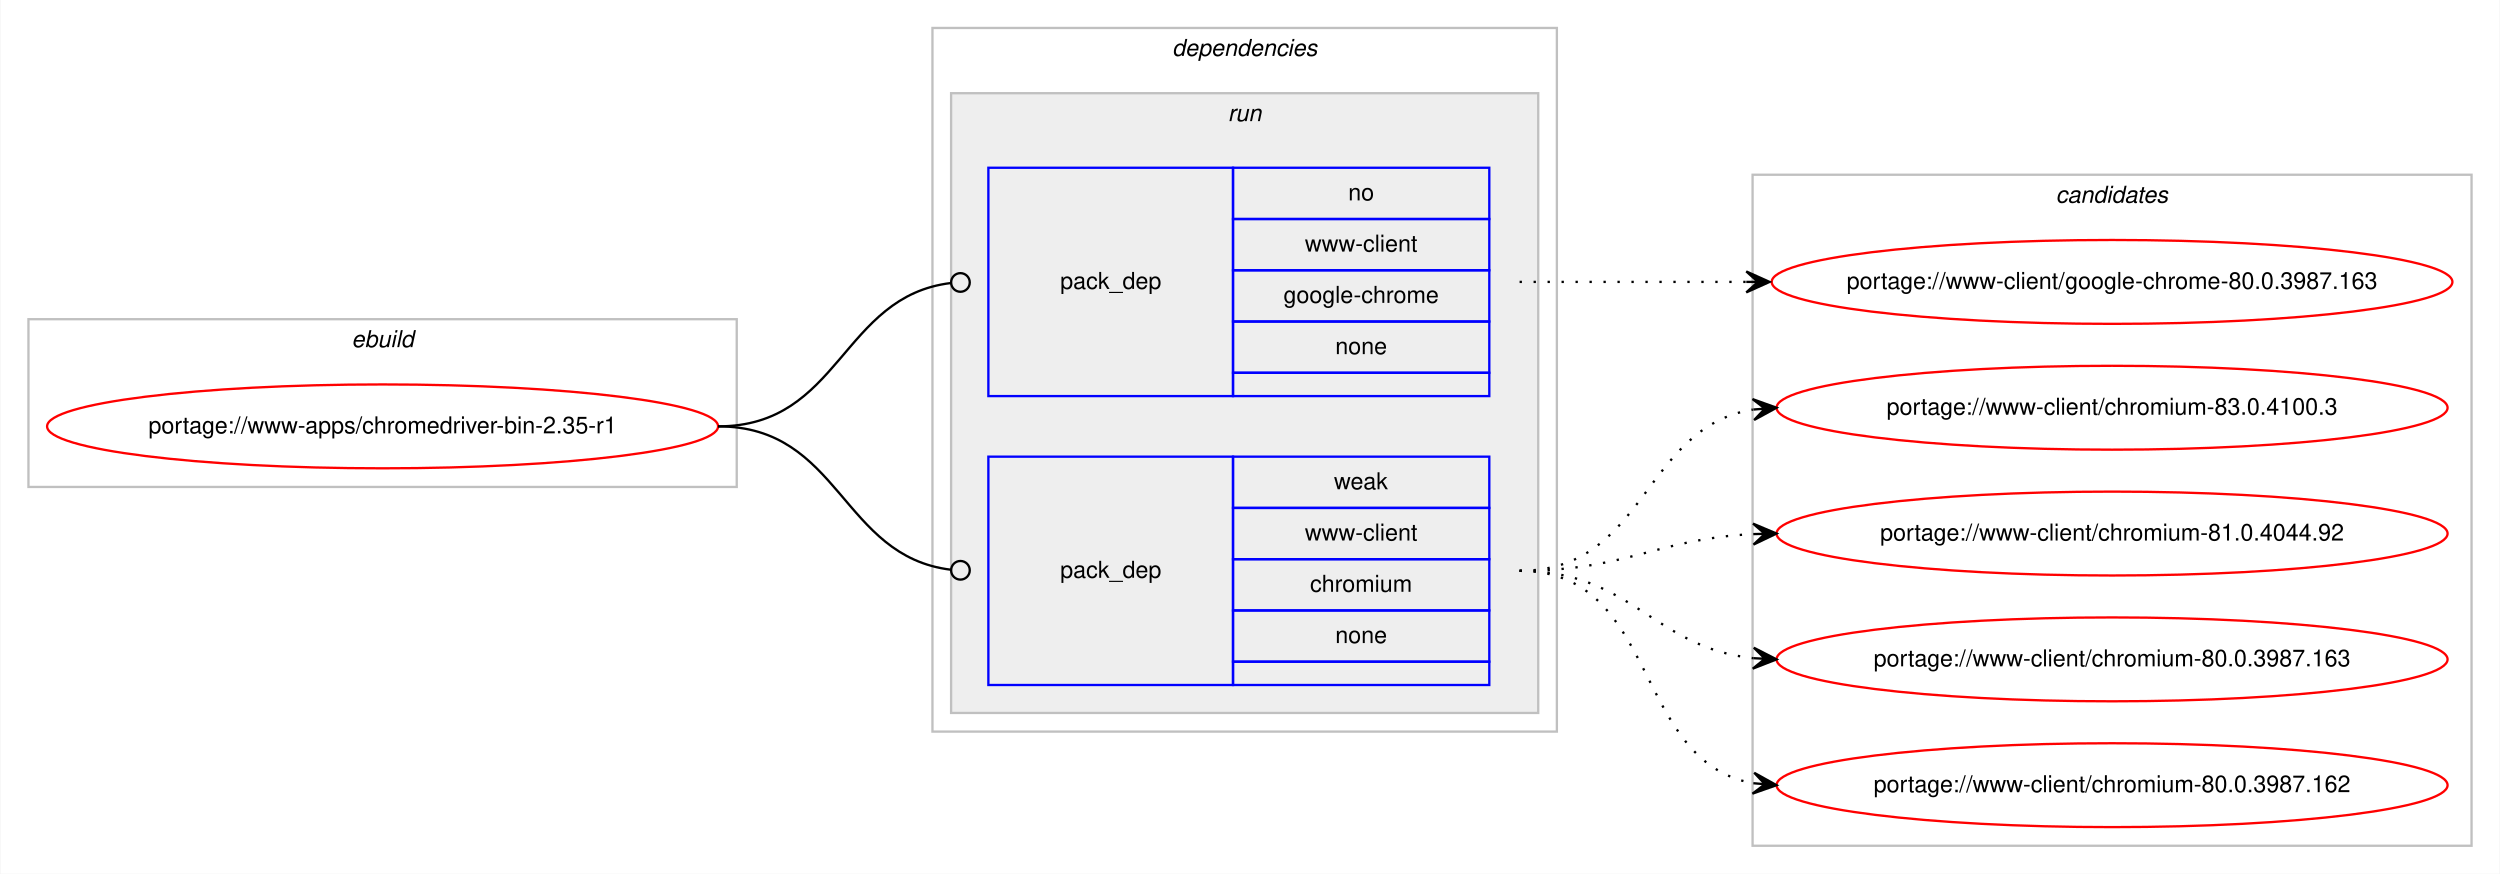
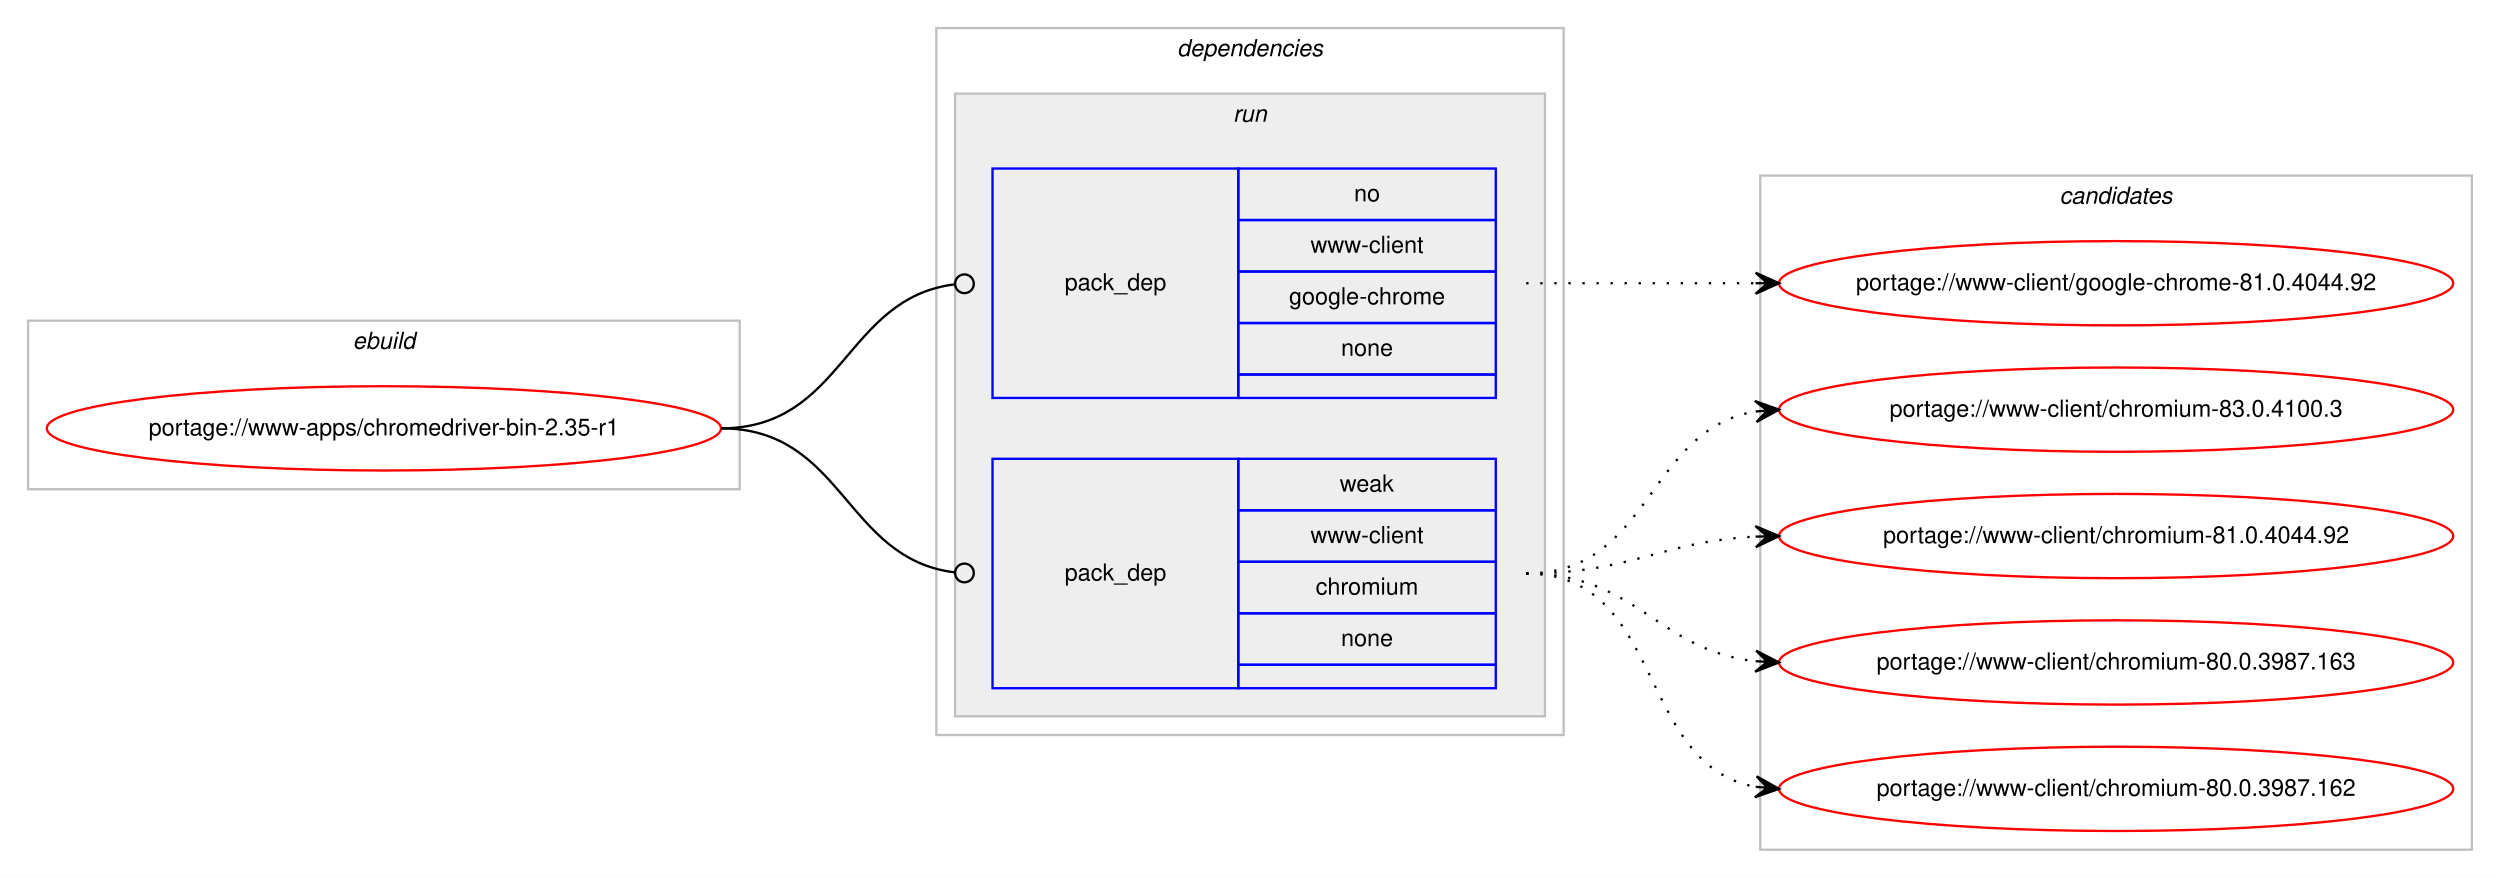
- <svg xmlns="http://www.w3.org/2000/svg" xmlns:xlink="http://www.w3.org/1999/xlink" width="1073pt" height="375pt" viewBox="0.00 0.00 1072.58 375.00">
+ <svg xmlns="http://www.w3.org/2000/svg" xmlns:xlink="http://www.w3.org/1999/xlink" width="1068pt" height="375pt" viewBox="0.00 0.00 1068.00 375.00">
  <g id="graph0" class="graph" transform="scale(1 1) rotate(0) translate(4 371)">
-     <polygon fill="#ffffff" stroke="transparent" points="-4,4 -4,-371 1068.58,-371 1068.58,4 -4,4" />
+     <polygon fill="#ffffff" stroke="transparent" points="-4,4 -4,-371 1064,-371 1064,4 -4,4" />
    <g id="clust1" class="cluster">
      <polygon fill="none" stroke="#c0c0c0" points="8,-162 8,-234 312,-234 312,-162 8,-162" />
      <text text-anchor="start" x="146.663" y="-222" font-family="Helvetica,sans-Serif" font-style="italic" font-size="10.00" fill="#000000">ebuild</text>
    </g>
    <g id="clust2" class="cluster">
      <polygon fill="none" stroke="#c0c0c0" points="396,-57 396,-359 664,-359 664,-57 396,-57" />
      <text text-anchor="start" x="498.875" y="-347" font-family="Helvetica,sans-Serif" font-style="italic" font-size="10.00" fill="#000000">dependencies</text>
    </g>
    <g id="clust5" class="cluster">
      <polygon fill="#eeeeee" stroke="#c0c0c0" points="404,-65 404,-331 656,-331 656,-65 404,-65" />
      <text text-anchor="start" x="522.777" y="-319" font-family="Helvetica,sans-Serif" font-style="italic" font-size="10.00" fill="#000000">run</text>
    </g>
    <g id="clust8" class="cluster">
-       <polygon fill="none" stroke="#c0c0c0" points="748,-8 748,-296 1056.58,-296 1056.58,-8 748,-8" />
-       <text text-anchor="start" x="878.114" y="-284" font-family="Helvetica,sans-Serif" font-style="italic" font-size="10.00" fill="#000000">candidates</text>
+       <polygon fill="none" stroke="#c0c0c0" points="748,-8 748,-296 1052,-296 1052,-8 748,-8" />
+       <text text-anchor="start" x="875.824" y="-284" font-family="Helvetica,sans-Serif" font-style="italic" font-size="10.00" fill="#000000">candidates</text>
    </g>
    <g id="node1" class="node">
      <g id="a_node1">
        <a xlink:href="../www-apps/chromedriver-bin-2.35-r1.svg" xlink:title="portage://www-apps/chromedriver-bin-2.35-r1">
          <ellipse fill="none" stroke="#ff0000" cx="160" cy="-188" rx="144" ry="18" />
          <text text-anchor="middle" x="160" y="-185" font-family="Helvetica,sans-Serif" font-size="10.00" fill="#000000">portage://www-apps/chromedriver-bin-2.35-r1</text>
        </a>
      </g>
    </g>
    <g id="node2" class="node">
      <polygon fill="none" stroke="#0000ff" points="420,-201 420,-299 525,-299 525,-201 420,-201" />
      <text text-anchor="start" x="450.823" y="-247" font-family="Helvetica,sans-Serif" font-size="10.00" fill="#000000">pack_dep</text>
      <polygon fill="none" stroke="#0000ff" points="525,-277 525,-299 635,-299 635,-277 525,-277" />
      <text text-anchor="start" x="574.441" y="-285" font-family="Helvetica,sans-Serif" font-size="10.00" fill="#000000">no</text>
      <polygon fill="none" stroke="#0000ff" points="525,-255 525,-277 635,-277 635,-255 525,-255" />
      <text text-anchor="start" x="555.84" y="-263" font-family="Helvetica,sans-Serif" font-size="10.00" fill="#000000">www-client</text>
      <polygon fill="none" stroke="#0000ff" points="525,-233 525,-255 635,-255 635,-233 525,-233" />
      <text text-anchor="start" x="546.661" y="-241" font-family="Helvetica,sans-Serif" font-size="10.00" fill="#000000">google-chrome</text>
      <polygon fill="none" stroke="#0000ff" points="525,-211 525,-233 635,-233 635,-211 525,-211" />
      <text text-anchor="start" x="568.882" y="-219" font-family="Helvetica,sans-Serif" font-size="10.00" fill="#000000">none</text>
      <polygon fill="none" stroke="#0000ff" points="525,-201 525,-211 635,-211 635,-201 525,-201" />
    </g>
    <g id="edge1" class="edge">
      <path fill="none" stroke="#000000" d="M304,-188C356.537,-188 356.777,-243.863 404.002,-249.537" />
      <ellipse fill="none" stroke="#000000" cx="408.007" cy="-249.769" rx="4" ry="4" />
    </g>
    <g id="node3" class="node">
      <polygon fill="none" stroke="#0000ff" points="420,-77 420,-175 525,-175 525,-77 420,-77" />
      <text text-anchor="start" x="450.823" y="-123" font-family="Helvetica,sans-Serif" font-size="10.00" fill="#000000">pack_dep</text>
      <polygon fill="none" stroke="#0000ff" points="525,-153 525,-175 635,-175 635,-153 525,-153" />
      <text text-anchor="start" x="568.332" y="-161" font-family="Helvetica,sans-Serif" font-size="10.00" fill="#000000">weak</text>
      <polygon fill="none" stroke="#0000ff" points="525,-131 525,-153 635,-153 635,-131 525,-131" />
      <text text-anchor="start" x="555.84" y="-139" font-family="Helvetica,sans-Serif" font-size="10.00" fill="#000000">www-client</text>
      <polygon fill="none" stroke="#0000ff" points="525,-109 525,-131 635,-131 635,-109 525,-109" />
      <text text-anchor="start" x="558.058" y="-117" font-family="Helvetica,sans-Serif" font-size="10.00" fill="#000000">chromium</text>
      <polygon fill="none" stroke="#0000ff" points="525,-87 525,-109 635,-109 635,-87 525,-87" />
      <text text-anchor="start" x="568.882" y="-95" font-family="Helvetica,sans-Serif" font-size="10.00" fill="#000000">none</text>
      <polygon fill="none" stroke="#0000ff" points="525,-77 525,-87 635,-87 635,-77 525,-77" />
    </g>
    <g id="edge2" class="edge">
      <path fill="none" stroke="#000000" d="M304,-188C356.537,-188 356.777,-132.137 404.002,-126.463" />
      <ellipse fill="none" stroke="#000000" cx="408.007" cy="-126.231" rx="4" ry="4" />
    </g>
    <g id="node4" class="node">
      <g id="a_node4">
-         <a xlink:href="../www-client/google-chrome-80.0.3987.163.svg" xlink:title="portage://www-client/google-chrome-80.0.3987.163">
-           <ellipse fill="none" stroke="#ff0000" cx="902.29" cy="-250" rx="146.08" ry="18" />
-           <text text-anchor="middle" x="902.29" y="-247" font-family="Helvetica,sans-Serif" font-size="10.00" fill="#000000">portage://www-client/google-chrome-80.0.3987.163</text>
+         <a xlink:href="../www-client/google-chrome-81.0.4044.92.svg" xlink:title="portage://www-client/google-chrome-81.0.4044.92">
+           <ellipse fill="none" stroke="#ff0000" cx="900" cy="-250" rx="144" ry="18" />
+           <text text-anchor="middle" x="900" y="-247" font-family="Helvetica,sans-Serif" font-size="10.00" fill="#000000">portage://www-client/google-chrome-81.0.4044.92</text>
        </a>
      </g>
    </g>
    <g id="edge3" class="edge">
-       <path fill="none" stroke="#000000" stroke-dasharray="1,5" d="M648,-250C692.145,-250 705.639,-250 745.234,-250" />
-       <polygon fill="#000000" stroke="#000000" points="755.29,-250 745.29,-254.5 750.29,-250 745.29,-250 745.29,-250 745.29,-250 750.29,-250 745.29,-245.5 755.29,-250 755.29,-250" />
+       <path fill="none" stroke="#000000" stroke-dasharray="1,5" d="M648,-250C692.438,-250 706.02,-250 745.878,-250" />
+       <polygon fill="#000000" stroke="#000000" points="756,-250 746,-254.5 751,-250 746,-250 746,-250 746,-250 751,-250 746,-245.5 756,-250 756,-250" />
    </g>
    <g id="node5" class="node">
      <g id="a_node5">
        <a xlink:href="../www-client/chromium-83.0.4100.3.svg" xlink:title="portage://www-client/chromium-83.0.4100.3">
-           <ellipse fill="none" stroke="#ff0000" cx="902.29" cy="-196" rx="144" ry="18" />
-           <text text-anchor="middle" x="902.29" y="-193" font-family="Helvetica,sans-Serif" font-size="10.00" fill="#000000">portage://www-client/chromium-83.0.4100.3</text>
+           <ellipse fill="none" stroke="#ff0000" cx="900" cy="-196" rx="144" ry="18" />
+           <text text-anchor="middle" x="900" y="-193" font-family="Helvetica,sans-Serif" font-size="10.00" fill="#000000">portage://www-client/chromium-83.0.4100.3</text>
        </a>
      </g>
    </g>
    <g id="edge4" class="edge">
-       <path fill="none" stroke="#000000" stroke-dasharray="1,5" d="M648,-126C702.429,-126 700.711,-187.523 748.121,-195.214" />
-       <polygon fill="#000000" stroke="#000000" points="758.29,-196 747.973,-199.716 753.305,-195.614 748.32,-195.229 748.32,-195.229 748.32,-195.229 753.305,-195.614 748.667,-190.743 758.29,-196 758.29,-196" />
+       <path fill="none" stroke="#000000" stroke-dasharray="1,5" d="M648,-126C701.625,-126 699.351,-187.523 745.989,-195.214" />
+       <polygon fill="#000000" stroke="#000000" points="756,-196 745.678,-199.703 751.015,-195.608 746.031,-195.217 746.031,-195.217 746.031,-195.217 751.015,-195.608 746.383,-190.731 756,-196 756,-196" />
    </g>
    <g id="node6" class="node">
      <g id="a_node6">
        <a xlink:href="../www-client/chromium-81.0.4044.92.svg" xlink:title="portage://www-client/chromium-81.0.4044.92">
-           <ellipse fill="none" stroke="#ff0000" cx="902.29" cy="-142" rx="144" ry="18" />
-           <text text-anchor="middle" x="902.29" y="-139" font-family="Helvetica,sans-Serif" font-size="10.00" fill="#000000">portage://www-client/chromium-81.0.4044.92</text>
+           <ellipse fill="none" stroke="#ff0000" cx="900" cy="-142" rx="144" ry="18" />
+           <text text-anchor="middle" x="900" y="-139" font-family="Helvetica,sans-Serif" font-size="10.00" fill="#000000">portage://www-client/chromium-81.0.4044.92</text>
        </a>
      </g>
    </g>
    <g id="edge5" class="edge">
-       <path fill="none" stroke="#000000" stroke-dasharray="1,5" d="M648,-126C693.952,-126 706.936,-139.771 748.123,-141.761" />
-       <polygon fill="#000000" stroke="#000000" points="758.29,-142 748.187,-146.264 753.291,-141.883 748.293,-141.765 748.293,-141.765 748.293,-141.765 753.291,-141.883 748.398,-137.267 758.29,-142 758.29,-142" />
+       <path fill="none" stroke="#000000" stroke-dasharray="1,5" d="M648,-126C692.923,-126 705.643,-139.713 745.786,-141.749" />
+       <polygon fill="#000000" stroke="#000000" points="756,-142 745.892,-146.253 751.001,-141.877 746.003,-141.754 746.003,-141.754 746.003,-141.754 751.001,-141.877 746.114,-137.255 756,-142 756,-142" />
    </g>
    <g id="node7" class="node">
      <g id="a_node7">
        <a xlink:href="../www-client/chromium-80.0.3987.163.svg" xlink:title="portage://www-client/chromium-80.0.3987.163">
-           <ellipse fill="none" stroke="#ff0000" cx="902.29" cy="-88" rx="144" ry="18" />
-           <text text-anchor="middle" x="902.29" y="-85" font-family="Helvetica,sans-Serif" font-size="10.00" fill="#000000">portage://www-client/chromium-80.0.3987.163</text>
+           <ellipse fill="none" stroke="#ff0000" cx="900" cy="-88" rx="144" ry="18" />
+           <text text-anchor="middle" x="900" y="-85" font-family="Helvetica,sans-Serif" font-size="10.00" fill="#000000">portage://www-client/chromium-80.0.3987.163</text>
        </a>
      </g>
    </g>
    <g id="edge6" class="edge">
-       <path fill="none" stroke="#000000" stroke-dasharray="1,5" d="M648,-126C696.302,-126 705.331,-93.018 748.263,-88.508" />
-       <polygon fill="#000000" stroke="#000000" points="758.29,-88 748.531,-93.001 753.296,-88.253 748.303,-88.507 748.303,-88.507 748.303,-88.507 753.296,-88.253 748.075,-84.012 758.29,-88 758.29,-88" />
+       <path fill="none" stroke="#000000" stroke-dasharray="1,5" d="M648,-126C695.307,-126 704.019,-93.156 745.898,-88.537" />
+       <polygon fill="#000000" stroke="#000000" points="756,-88 746.253,-93.025 751.007,-88.266 746.014,-88.531 746.014,-88.531 746.014,-88.531 751.007,-88.266 745.775,-84.037 756,-88 756,-88" />
    </g>
    <g id="node8" class="node">
      <g id="a_node8">
        <a xlink:href="../www-client/chromium-80.0.3987.162.svg" xlink:title="portage://www-client/chromium-80.0.3987.162">
-           <ellipse fill="none" stroke="#ff0000" cx="902.29" cy="-34" rx="144" ry="18" />
-           <text text-anchor="middle" x="902.29" y="-31" font-family="Helvetica,sans-Serif" font-size="10.00" fill="#000000">portage://www-client/chromium-80.0.3987.162</text>
+           <ellipse fill="none" stroke="#ff0000" cx="900" cy="-34" rx="144" ry="18" />
+           <text text-anchor="middle" x="900" y="-31" font-family="Helvetica,sans-Serif" font-size="10.00" fill="#000000">portage://www-client/chromium-80.0.3987.162</text>
        </a>
      </g>
    </g>
    <g id="edge7" class="edge">
-       <path fill="none" stroke="#000000" stroke-dasharray="1,5" d="M648,-126C708.217,-126 696.165,-44.127 748.195,-34.852" />
-       <polygon fill="#000000" stroke="#000000" points="758.29,-34 748.704,-39.325 753.308,-34.421 748.325,-34.841 748.325,-34.841 748.325,-34.841 753.308,-34.421 747.947,-30.357 758.29,-34 758.29,-34" />
+       <path fill="none" stroke="#000000" stroke-dasharray="1,5" d="M648,-126C707.36,-126 694.789,-44.465 745.72,-34.911" />
+       <polygon fill="#000000" stroke="#000000" points="756,-34 746.436,-39.365 751.019,-34.441 746.039,-34.882 746.039,-34.882 746.039,-34.882 751.019,-34.441 745.642,-30.4 756,-34 756,-34" />
    </g>
  </g>
</svg>
